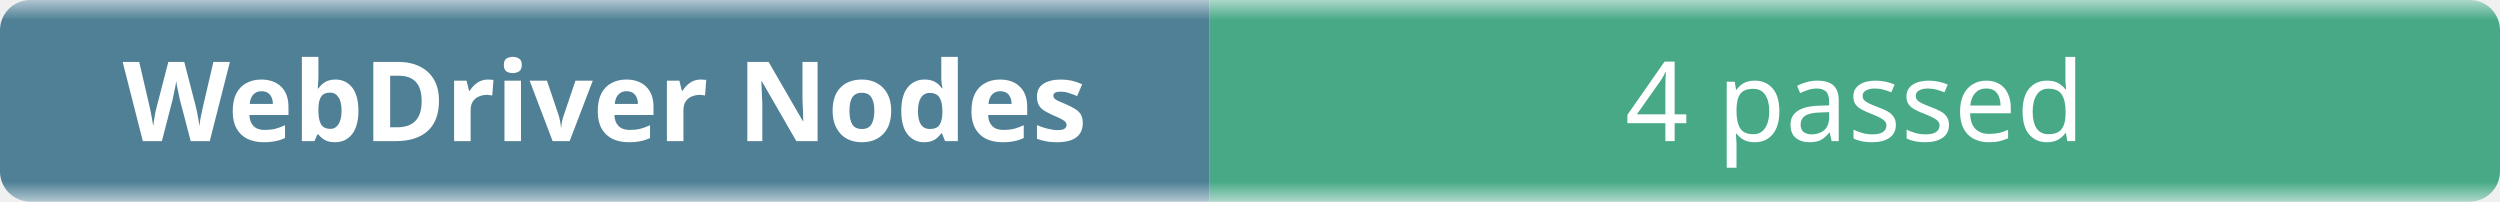
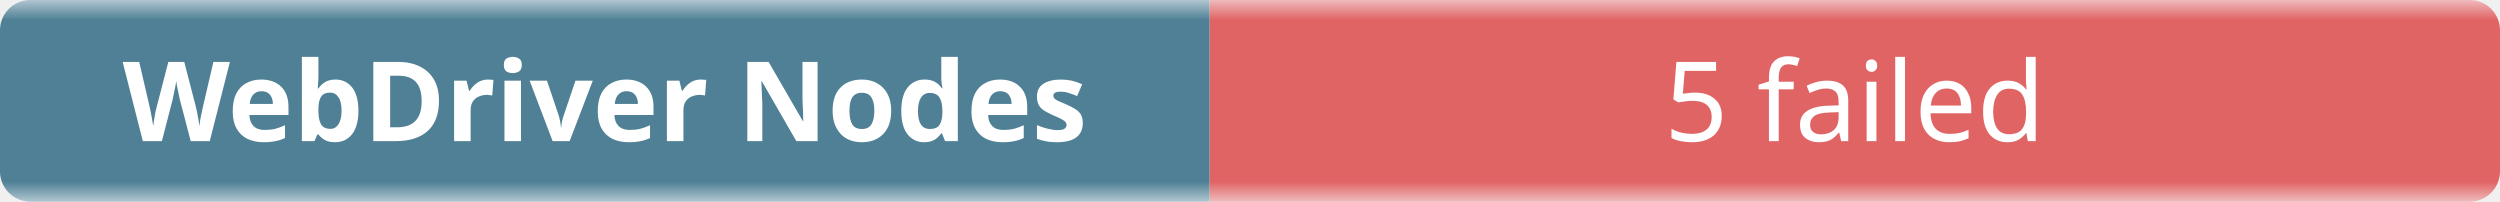
- <svg xmlns="http://www.w3.org/2000/svg" width="248" height="20" role="img" aria-label="WebDriver Nodes: 4 passed">
+ <svg xmlns="http://www.w3.org/2000/svg" width="248" height="20" role="img" aria-label="WebDriver Nodes: 5 failed">
  <linearGradient id="b" x2="0" y2="100%">
    <stop offset="0" stop-color="#f8fafc" stop-opacity=".7" />
    <stop offset=".1" stop-color="#eef2f7" stop-opacity=".3" />
    <stop offset=".9" stop-color="#eef2f7" stop-opacity=".3" />
    <stop offset="1" stop-color="#f8fafc" stop-opacity=".7" />
  </linearGradient>
  <mask id="m">
    <rect width="248" height="20" rx="3" fill="#fff" />
  </mask>
  <g mask="url(#m)">
    <rect width="120" height="20" fill="#0b4f6c" />
-     <rect x="120" width="128" height="20" fill="#008a56" />
+     <rect x="120" width="128" height="20" fill="#dc2626" />
    <rect width="248" height="20" fill="url(#b)" />
  </g>
  <g fill="#fff" text-anchor="middle" font-family="ui-sans-serif,system-ui,sans-serif" font-size="11">
    <text x="60" y="14" font-weight="600">WebDriver Nodes</text>
-     <text x="184" y="14">4 passed</text>
+     <text x="184" y="14">5 failed</text>
  </g>
</svg>
